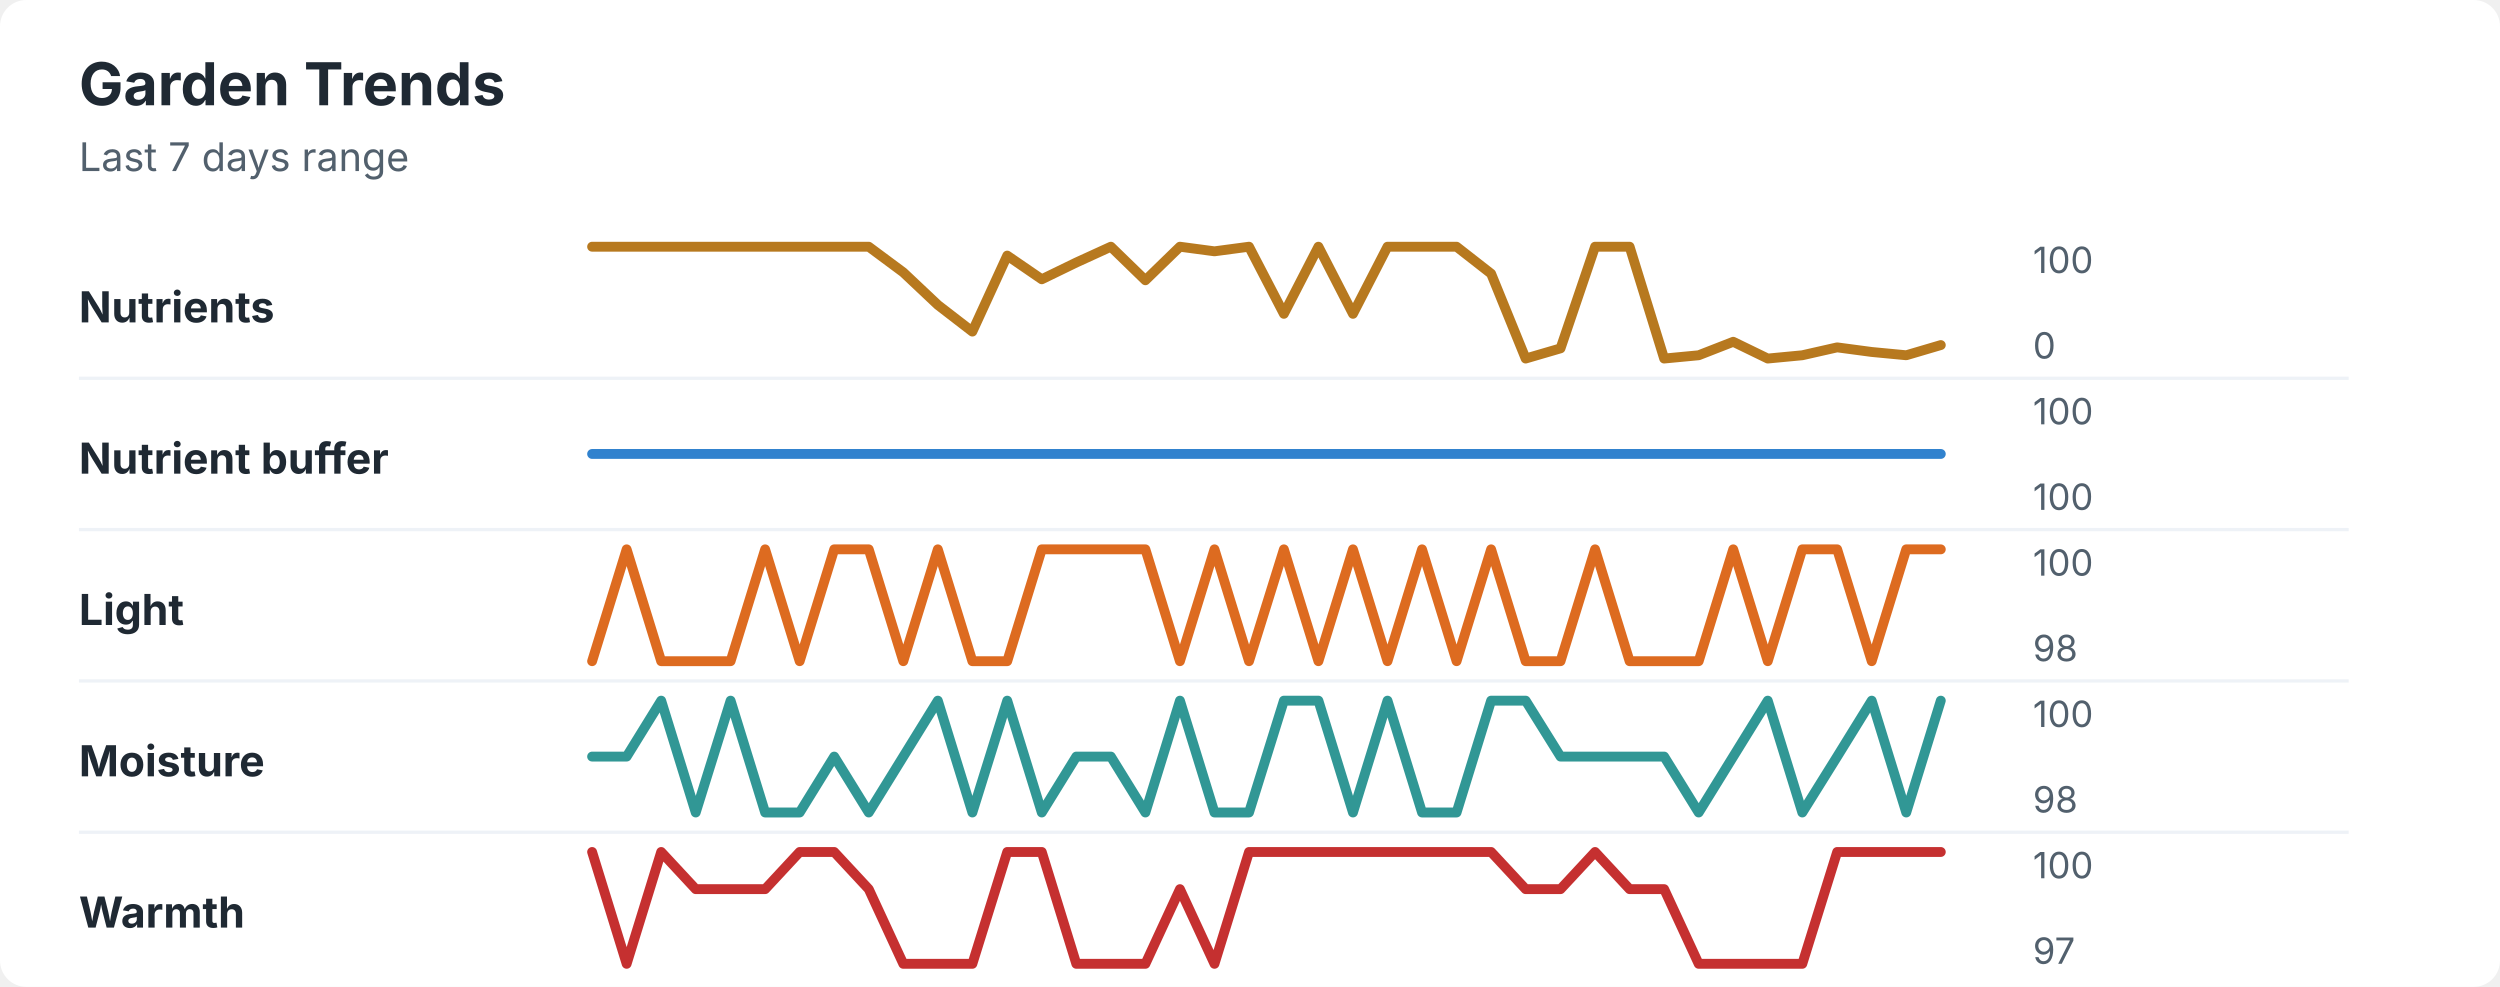
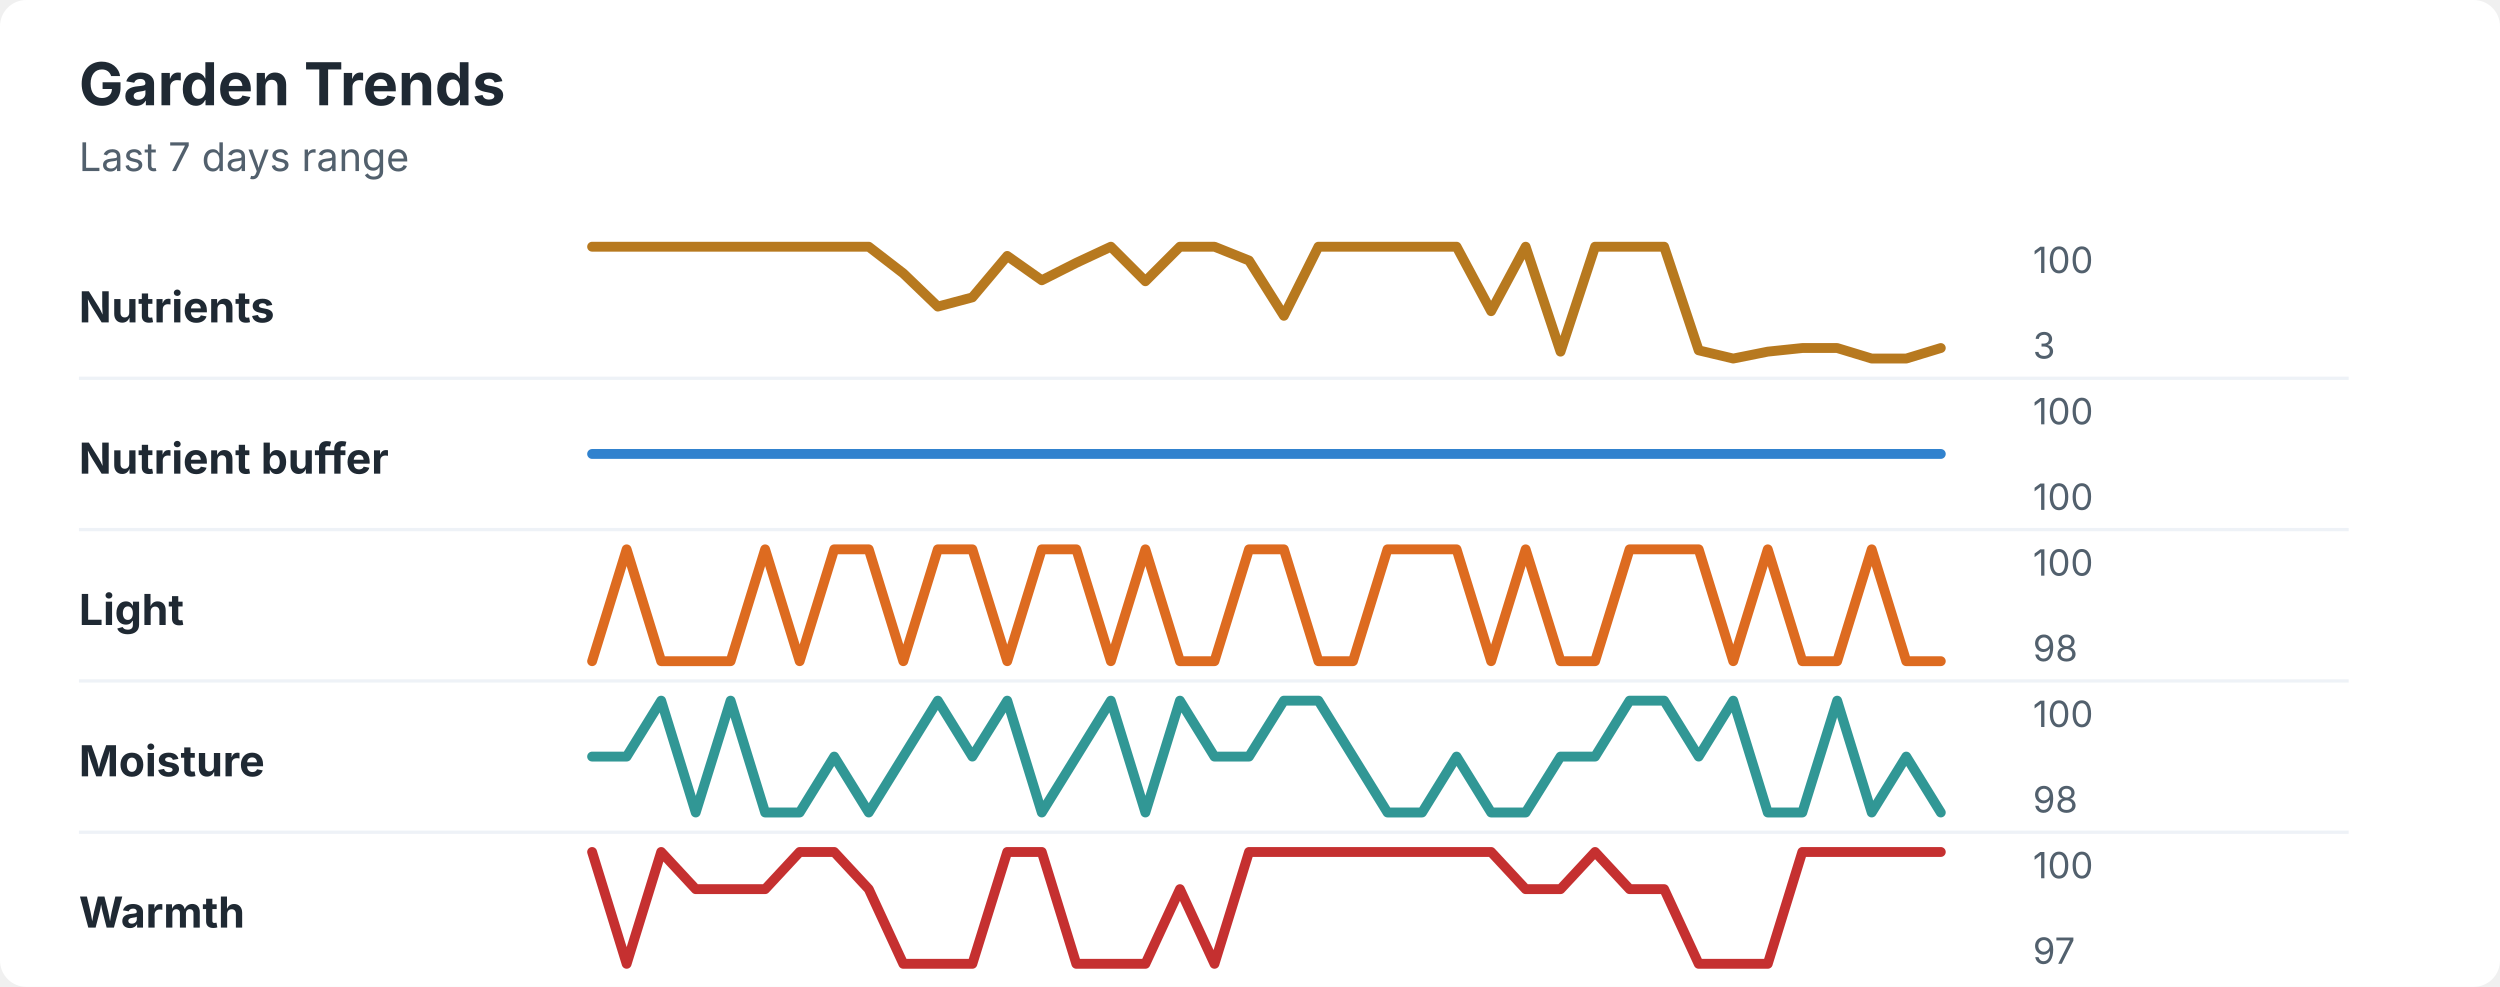
<svg xmlns="http://www.w3.org/2000/svg" width="760" height="300" viewBox="0 0 760 300" role="img" aria-labelledby="title desc">
  <rect width="760" height="300" rx="8" fill="#ffffff" />
  <style>
    text { font-family: -apple-system, BlinkMacSystemFont, "Segoe UI", sans-serif; }
    .title { font-size: 18px; font-weight: 700; fill: #1f2933; }
    .subtitle { font-size: 12px; fill: #52606d; }
    .label { font-size: 13px; font-weight: 650; fill: #1f2933; }
    .axis-value { font-size: 11px; fill: #52606d; }
    .separator { stroke: #eef2f7; stroke-width: 1; }
  </style>
  <text x="24" y="32" class="title">Garden Trends</text>
  <text x="24" y="52" class="subtitle">Last 7 days range</text>
  <text x="24" y="98" class="label">Nutrients</text>
-   <polyline points="180.0,75.0 190.5,75.0 201.0,75.0 211.5,75.0 222.1,75.0 232.6,75.0 243.1,75.0 253.6,75.0 264.1,75.0 274.6,82.8 285.1,92.7 295.6,100.8 306.2,77.7 316.7,84.9 327.2,79.8 337.7,75.0 348.2,85.2 358.7,75.0 369.2,76.4 379.7,75.0 390.3,95.4 400.8,75.0 411.3,95.4 421.8,75.0 432.3,75.0 442.8,75.0 453.3,83.2 463.8,109.0 474.4,105.9 484.9,75.0 495.4,75.0 505.9,109.0 516.4,108.0 526.9,103.9 537.4,109.0 547.9,108.0 558.5,105.6 569.0,107.0 579.5,108.0 590.0,104.9 " fill="none" stroke="#b7791f" stroke-width="3" stroke-linecap="round" stroke-linejoin="round" />
+   <polyline points="180.0,75.0 190.5,75.0 201.0,75.0 211.5,75.0 222.1,75.0 232.6,75.0 243.1,75.0 253.6,75.0 264.1,75.0 274.6,83.1 285.1,93.2 295.6,90.4 306.2,77.8 316.7,85.2 327.2,79.9 337.7,75.0 348.2,85.5 358.7,75.0 369.2,75.0 379.7,79.2 390.3,96.0 400.8,75.0 411.3,75.0 421.8,75.0 432.3,75.0 442.8,75.0 453.3,94.6 463.8,75.0 474.4,106.9 484.9,75.0 495.4,75.0 505.9,75.0 516.4,106.5 526.9,109.0 537.4,106.9 547.9,105.8 558.5,105.8 569.0,109.0 579.5,109.0 590.0,105.8 " fill="none" stroke="#b7791f" stroke-width="3" stroke-linecap="round" stroke-linejoin="round" />
  <text x="618" y="83" class="axis-value">100</text>
-   <text x="618" y="109" class="axis-value">0</text>
+   <text x="618" y="109" class="axis-value">3</text>
  <line x1="24" y1="115.0" x2="714" y2="115.0" class="separator" />
  <text x="24" y="144" class="label">Nutrient buffer</text>
  <polyline points="180.0,138.0 190.5,138.0 201.0,138.0 211.5,138.0 222.1,138.0 232.6,138.0 243.1,138.0 253.6,138.0 264.1,138.0 274.6,138.0 285.1,138.0 295.6,138.0 306.2,138.0 316.7,138.0 327.2,138.0 337.7,138.0 348.2,138.0 358.7,138.0 369.2,138.0 379.7,138.0 390.3,138.0 400.8,138.0 411.3,138.0 421.8,138.0 432.3,138.0 442.8,138.0 453.3,138.0 463.8,138.0 474.4,138.0 484.9,138.0 495.4,138.0 505.9,138.0 516.4,138.0 526.9,138.0 537.4,138.0 547.9,138.0 558.5,138.0 569.0,138.0 579.5,138.0 590.0,138.0 " fill="none" stroke="#3182ce" stroke-width="3" stroke-linecap="round" stroke-linejoin="round" />
  <text x="618" y="129" class="axis-value">100</text>
  <text x="618" y="155" class="axis-value">100</text>
  <line x1="24" y1="161.0" x2="714" y2="161.0" class="separator" />
  <text x="24" y="190" class="label">Light</text>
-   <polyline points="180.0,201.0 190.5,167.0 201.0,201.0 211.5,201.0 222.1,201.0 232.6,167.0 243.1,201.0 253.6,167.0 264.1,167.0 274.6,201.0 285.1,167.0 295.6,201.0 306.2,201.0 316.7,167.0 327.2,167.0 337.7,167.0 348.2,167.0 358.7,201.0 369.2,167.0 379.7,201.0 390.3,167.0 400.8,201.0 411.3,167.0 421.8,201.0 432.3,167.0 442.8,201.0 453.3,167.0 463.8,201.0 474.4,201.0 484.9,167.0 495.4,201.0 505.9,201.0 516.4,201.0 526.9,167.0 537.4,201.0 547.9,167.0 558.5,167.0 569.0,201.0 579.5,167.0 590.0,167.0 " fill="none" stroke="#dd6b20" stroke-width="3" stroke-linecap="round" stroke-linejoin="round" />
+   <polyline points="180.0,201.0 190.5,167.0 201.0,201.0 211.5,201.0 222.1,201.0 232.6,167.0 243.1,201.0 253.6,167.0 264.1,167.0 274.6,201.0 285.1,167.0 295.6,167.0 306.2,201.0 316.7,167.0 327.2,167.0 337.7,201.0 348.2,167.0 358.7,201.0 369.2,201.0 379.7,167.0 390.3,167.0 400.8,201.0 411.3,201.0 421.8,167.0 432.3,167.0 442.8,167.0 453.3,201.0 463.8,167.0 474.4,201.0 484.9,201.0 495.4,167.0 505.9,167.0 516.4,167.0 526.9,201.0 537.4,167.0 547.9,201.0 558.5,201.0 569.0,167.0 579.5,201.0 590.0,201.0 " fill="none" stroke="#dd6b20" stroke-width="3" stroke-linecap="round" stroke-linejoin="round" />
  <text x="618" y="175" class="axis-value">100</text>
  <text x="618" y="201" class="axis-value">98</text>
  <line x1="24" y1="207.0" x2="714" y2="207.0" class="separator" />
  <text x="24" y="236" class="label">Moisture</text>
-   <polyline points="180.0,230.0 190.5,230.0 201.0,213.0 211.5,247.0 222.1,213.0 232.6,247.0 243.1,247.0 253.6,230.0 264.1,247.0 274.6,230.0 285.1,213.0 295.6,247.0 306.2,213.0 316.7,247.0 327.2,230.0 337.7,230.0 348.2,247.0 358.7,213.0 369.2,247.0 379.7,247.0 390.3,213.0 400.8,213.0 411.3,247.0 421.8,213.0 432.3,247.0 442.8,247.0 453.3,213.0 463.8,213.0 474.4,230.0 484.9,230.0 495.4,230.0 505.9,230.0 516.4,247.0 526.9,230.0 537.4,213.0 547.9,247.0 558.5,230.0 569.0,213.0 579.5,247.0 590.0,213.0 " fill="none" stroke="#319795" stroke-width="3" stroke-linecap="round" stroke-linejoin="round" />
+   <polyline points="180.0,230.0 190.5,230.0 201.0,213.0 211.5,247.0 222.1,213.0 232.6,247.0 243.1,247.0 253.6,230.0 264.1,247.0 274.6,230.0 285.1,213.0 295.6,230.0 306.2,213.0 316.7,247.0 327.2,230.0 337.7,213.0 348.2,247.0 358.7,213.0 369.2,230.0 379.7,230.0 390.3,213.0 400.8,213.0 411.3,230.0 421.8,247.0 432.3,247.0 442.8,230.0 453.3,247.0 463.8,247.0 474.4,230.0 484.9,230.0 495.4,213.0 505.9,213.0 516.4,230.0 526.9,213.0 537.4,247.0 547.9,247.0 558.5,213.0 569.0,247.0 579.5,230.0 590.0,247.0 " fill="none" stroke="#319795" stroke-width="3" stroke-linecap="round" stroke-linejoin="round" />
  <text x="618" y="221" class="axis-value">100</text>
  <text x="618" y="247" class="axis-value">98</text>
  <line x1="24" y1="253.0" x2="714" y2="253.0" class="separator" />
  <text x="24" y="282" class="label">Warmth</text>
-   <polyline points="180.0,259.0 190.5,293.0 201.0,259.0 211.5,270.3 222.1,270.3 232.6,270.3 243.1,259.0 253.6,259.0 264.1,270.3 274.6,293.0 285.1,293.0 295.6,293.0 306.2,259.0 316.7,259.0 327.2,293.0 337.7,293.0 348.2,293.0 358.7,270.3 369.2,293.0 379.7,259.0 390.3,259.0 400.8,259.0 411.3,259.0 421.8,259.0 432.3,259.0 442.8,259.0 453.3,259.0 463.8,270.3 474.4,270.3 484.9,259.0 495.4,270.3 505.9,270.3 516.4,293.0 526.9,293.0 537.4,293.0 547.9,293.0 558.5,259.0 569.0,259.0 579.5,259.0 590.0,259.0 " fill="none" stroke="#c53030" stroke-width="3" stroke-linecap="round" stroke-linejoin="round" />
+   <polyline points="180.0,259.0 190.5,293.0 201.0,259.0 211.5,270.3 222.1,270.3 232.6,270.3 243.1,259.0 253.6,259.0 264.1,270.3 274.6,293.0 285.1,293.0 295.6,293.0 306.2,259.0 316.7,259.0 327.2,293.0 337.7,293.0 348.2,293.0 358.7,270.3 369.2,293.0 379.7,259.0 390.3,259.0 400.8,259.0 411.3,259.0 421.8,259.0 432.3,259.0 442.8,259.0 453.3,259.0 463.8,270.3 474.4,270.3 484.9,259.0 495.4,270.3 505.9,270.3 516.4,293.0 526.9,293.0 537.4,293.0 547.9,259.0 558.5,259.0 569.0,259.0 579.5,259.0 590.0,259.0 " fill="none" stroke="#c53030" stroke-width="3" stroke-linecap="round" stroke-linejoin="round" />
  <text x="618" y="267" class="axis-value">100</text>
  <text x="618" y="293" class="axis-value">97</text>
</svg>
